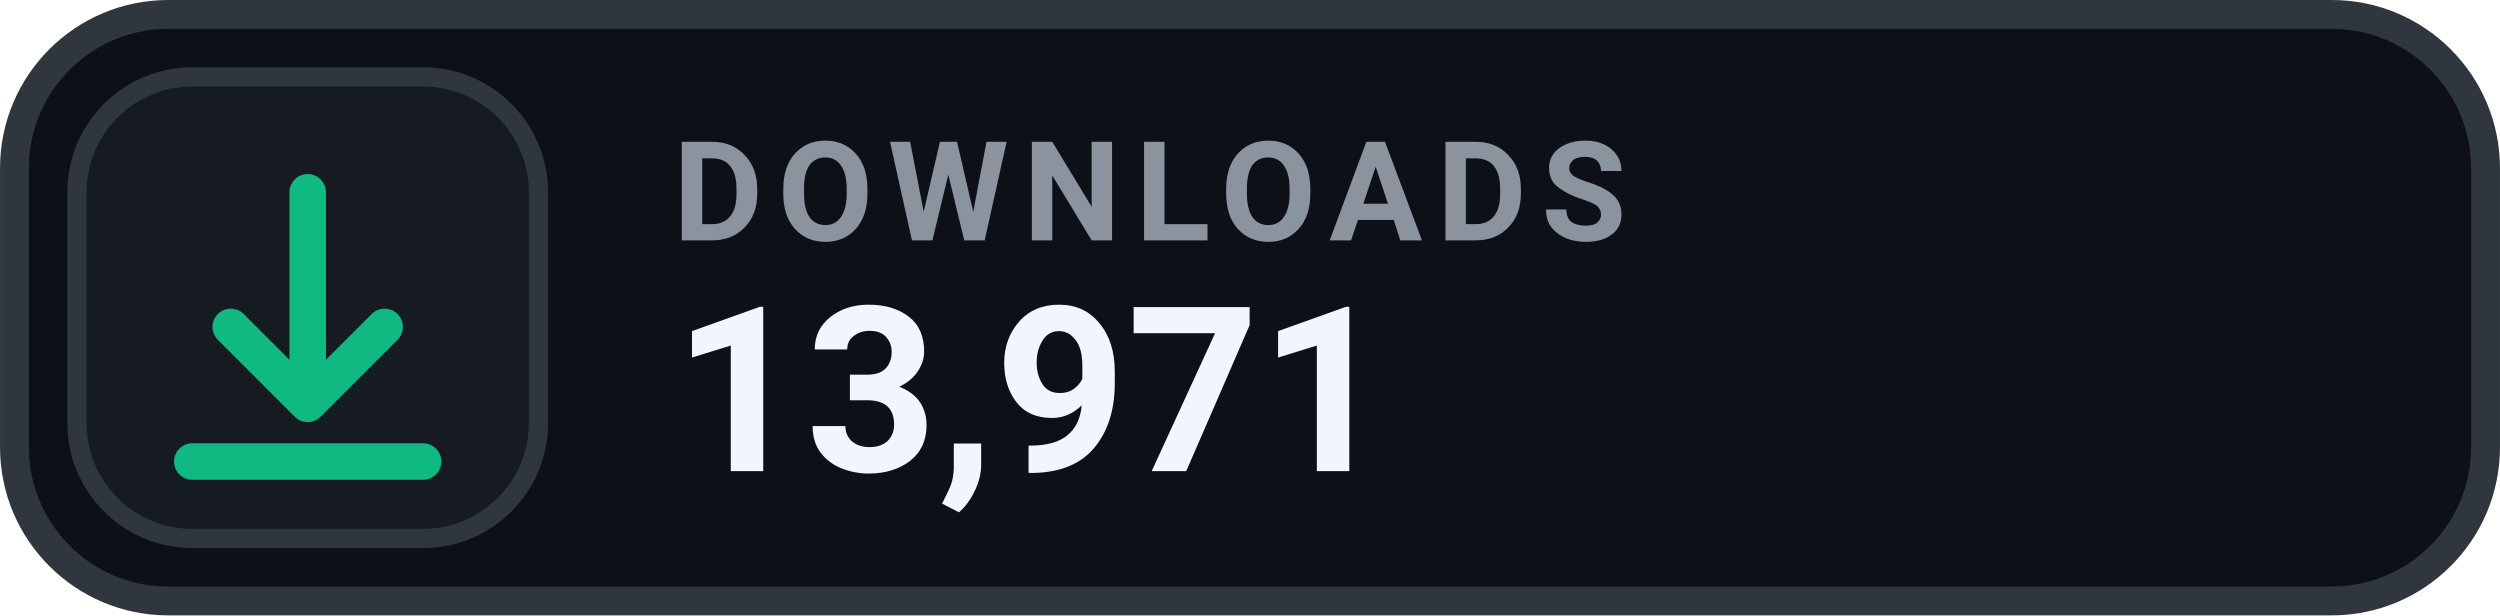
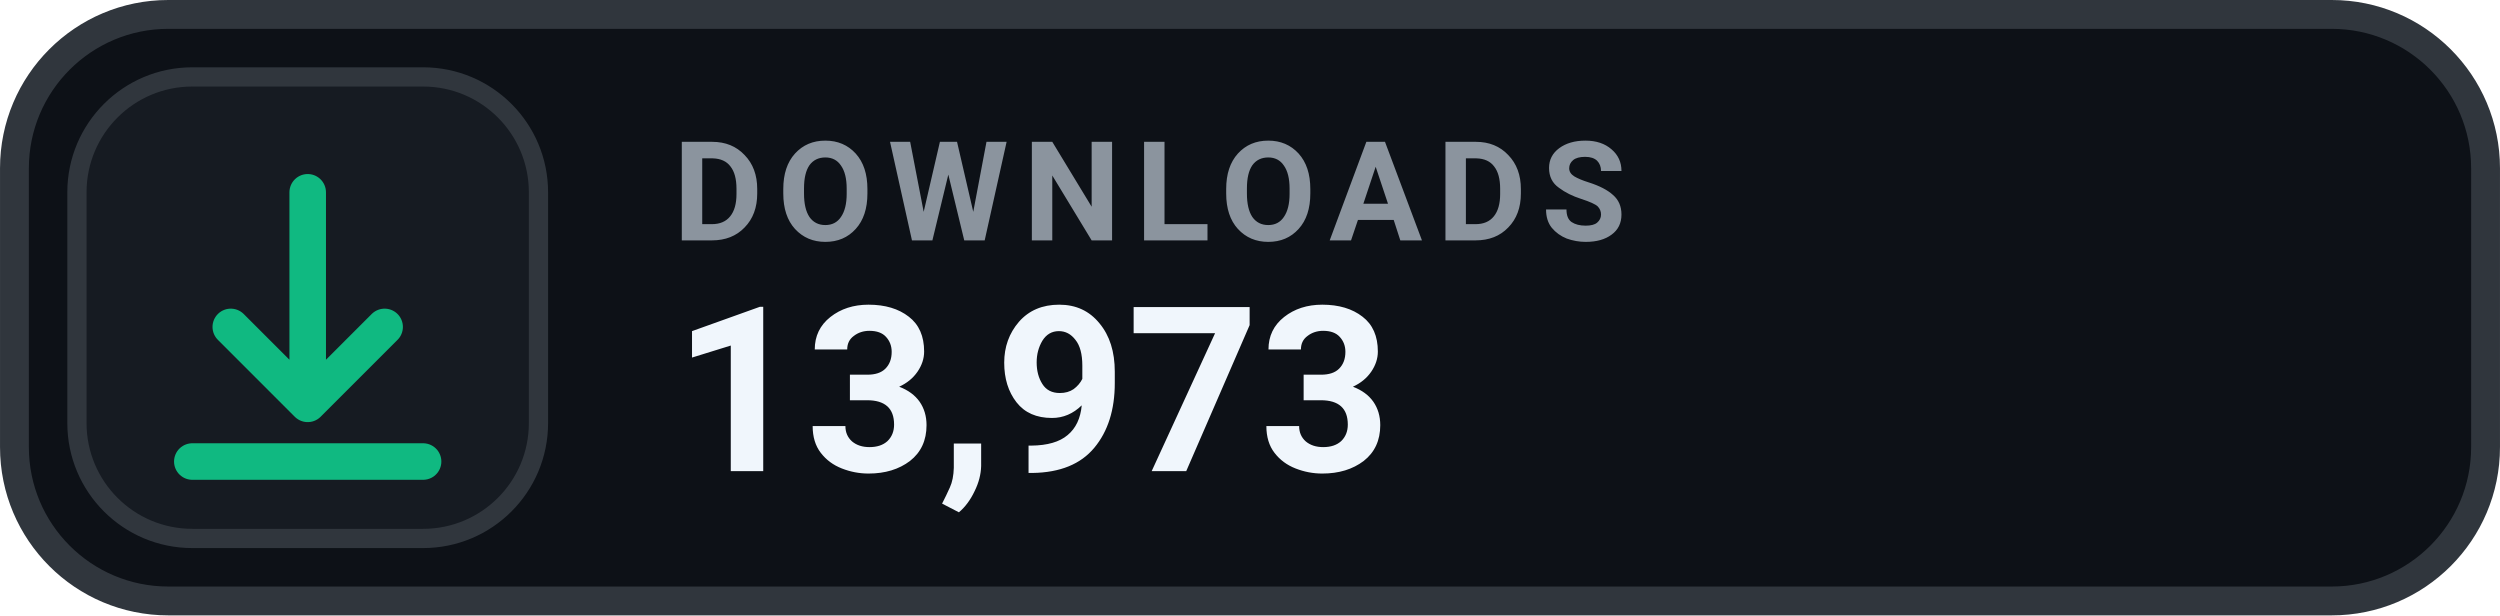
- <svg xmlns="http://www.w3.org/2000/svg" width="126" height="31.015" viewBox="0 0 130 32" role="img" aria-label="DOWNLOADS 13,971">
+ <svg xmlns="http://www.w3.org/2000/svg" width="126" height="31.015" viewBox="0 0 130 32" role="img" aria-label="DOWNLOADS 13,973">
  <rect x=".75" y=".75" width="128.5" height="30.5" rx="8" fill="#0D1117" stroke="#30363D" stroke-width="1.5" />
  <rect x="4" y="4" width="24" height="24" rx="6" fill="#161B22" stroke="#30363D" stroke-width="1" />
  <g transform="translate(16 16)" style="color:#10B981;">
    <path d="M0 -6 v11 m0 0 l4 -4 m-4 4 l-4 -4 M-6 8 h12" fill="none" stroke="currentColor" stroke-width="1.9" stroke-linecap="round" stroke-linejoin="round" />
  </g>
  <text x="35" y="12.5" fill="#8B949E" font-family="-apple-system,BlinkMacSystemFont,'Segoe UI',Roboto,Helvetica,Arial,sans-serif" font-size="7.2" font-weight="700" letter-spacing=".75">DOWNLOADS</text>
-   <text x="35" y="24.5" fill="#F0F6FC" font-family="-apple-system,BlinkMacSystemFont,'Segoe UI',Roboto,Helvetica,Arial,sans-serif" font-size="12" font-weight="700">13,971</text>
+   <text x="35" y="24.5" fill="#F0F6FC" font-family="-apple-system,BlinkMacSystemFont,'Segoe UI',Roboto,Helvetica,Arial,sans-serif" font-size="12" font-weight="700">13,973</text>
</svg>
